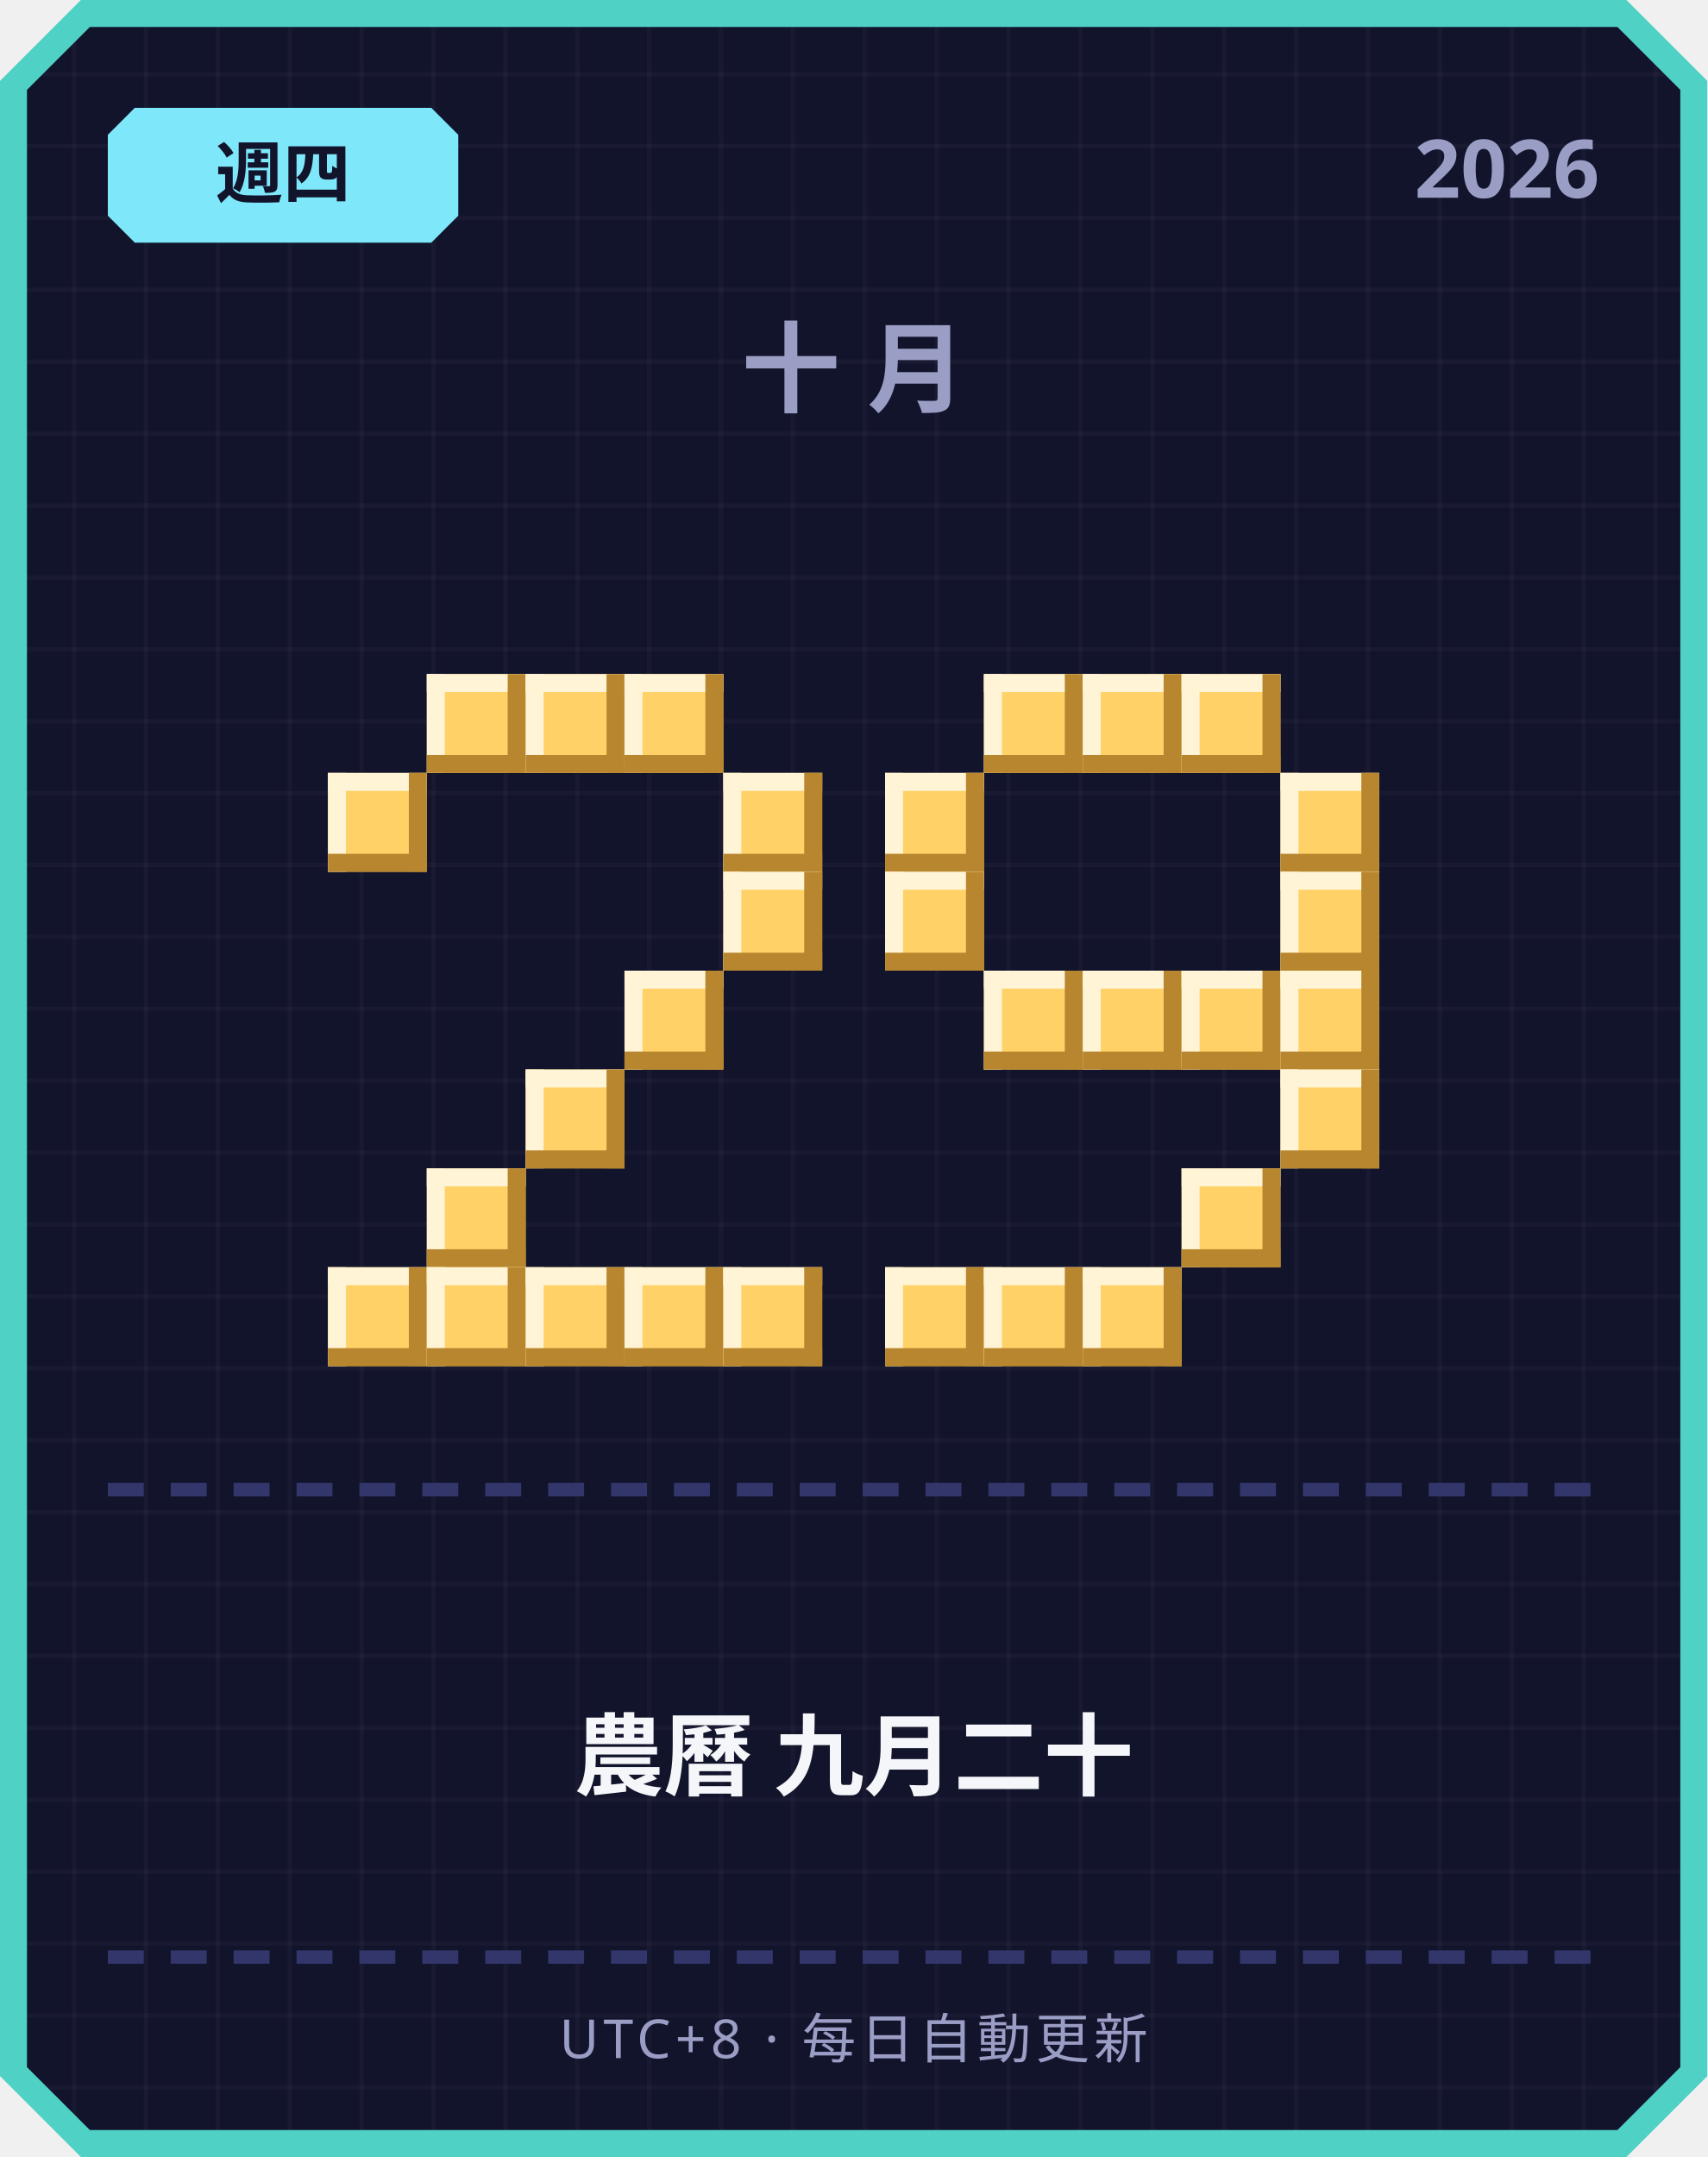
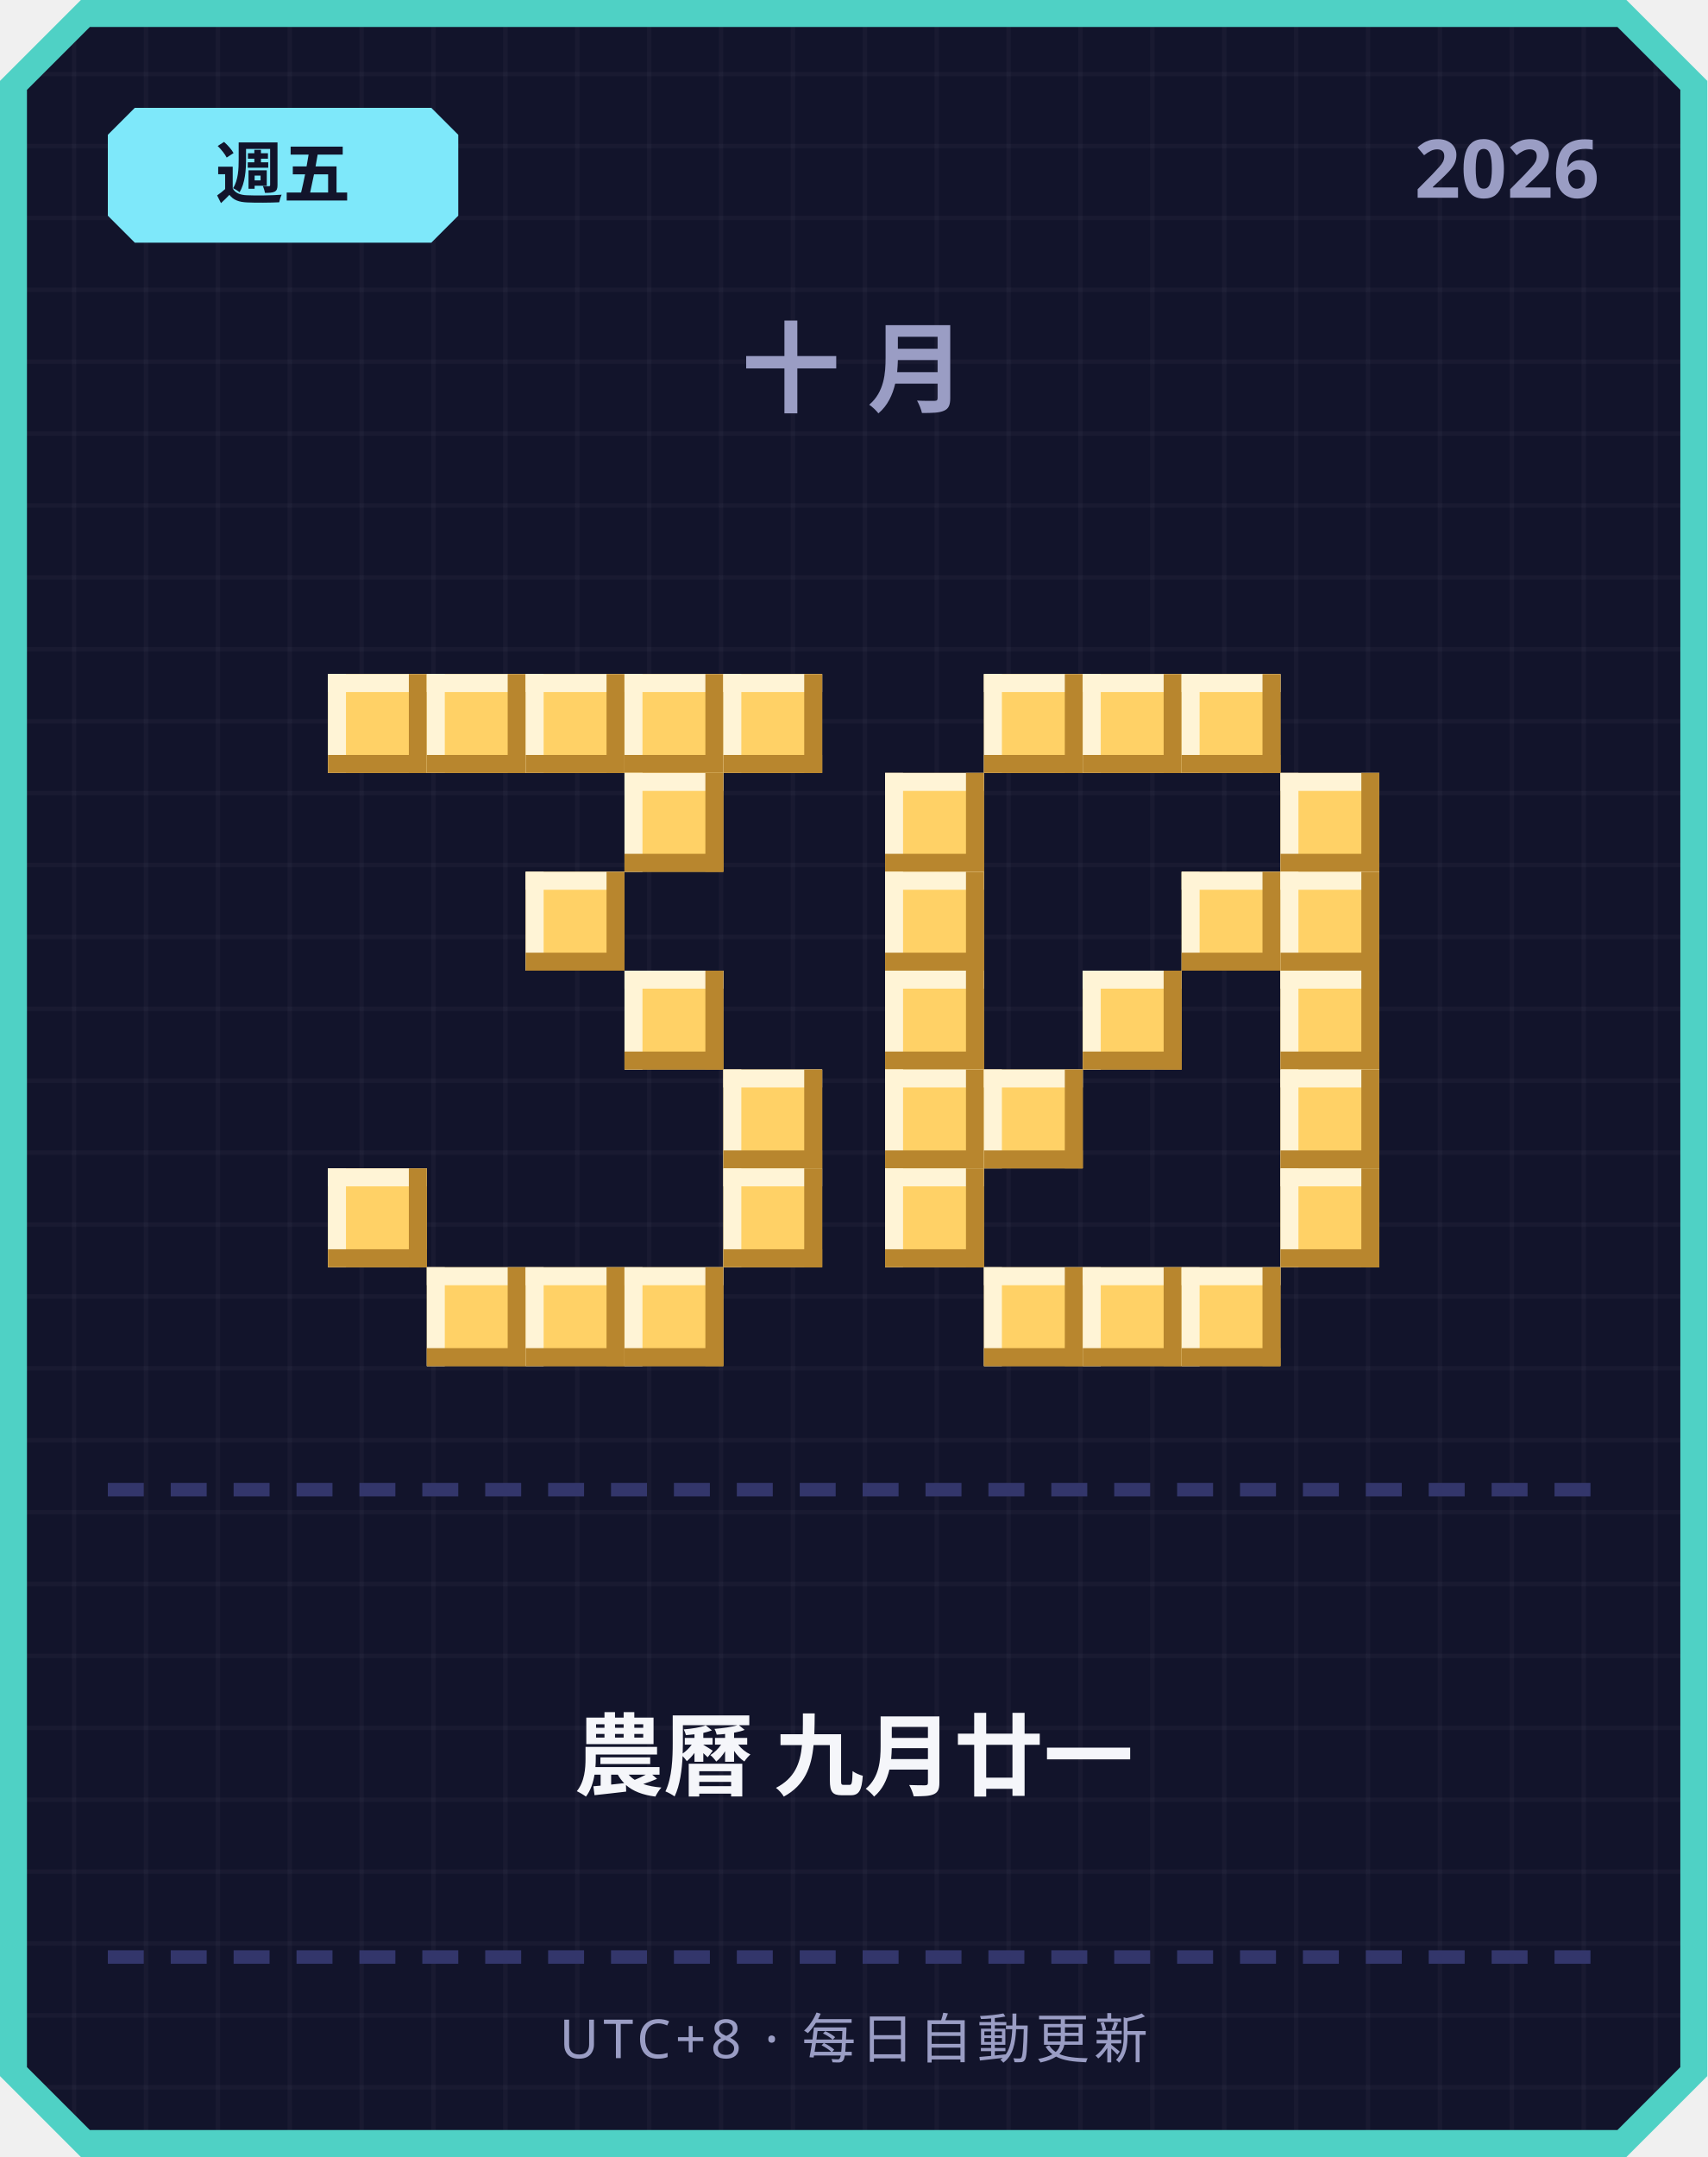
<svg xmlns="http://www.w3.org/2000/svg" width="380" height="480" viewBox="0 0 380 480">
  <defs>
    <pattern id="grid" width="16" height="16" patternUnits="userSpaceOnUse">
      <rect width="16" height="16" fill="#12142b" />
      <rect width="1" height="16" fill="#ffffff" opacity="0.03" />
      <rect width="16" height="1" fill="#ffffff" opacity="0.03" />
    </pattern>
  </defs>
  <path d="M 18,0 L 362,0 L 380,18 L 380,462 L 362,480 L 18,480 L 0,462 L 0,18 Z" fill="#4fd1c5" />
  <path d="M 20,6 L 360,6 L 374,20 L 374,460 L 360,474 L 20,474 L 6,460 L 6,20 Z" fill="url(#grid)" />
  <path d="M 30,24 L 96,24 L 102,30 L 102,48 L 96,54 L 30,54 L 24,48 L 24,30 Z" fill="#7ee8fa" />
-   <text x="63" y="44" text-anchor="middle" font-family="'Segoe UI', sans-serif" font-size="15" font-weight="700" fill="#12142b">週四</text>
+   <text x="63" y="44" text-anchor="middle" font-family="'Segoe UI', sans-serif" font-size="15" font-weight="700" fill="#12142b">週五</text>
  <text x="356" y="44" text-anchor="end" font-family="'Segoe UI', sans-serif" font-size="18" font-weight="700" fill="#9a9dc4">2026</text>
  <text x="190" y="90" text-anchor="middle" font-family="'Segoe UI', sans-serif" font-size="22" font-weight="700" letter-spacing="6" fill="#9a9dc4">十月</text>
+   <rect x="73" y="150" width="22" height="22" fill="#ffd166" />
+   <rect x="73" y="150" width="22" height="4" fill="#fff4d6" />
+   <rect x="73" y="150" width="4" height="22" fill="#fff4d6" />
+   <rect x="73" y="168" width="22" height="4" fill="#b8862e" />
+   <rect x="91" y="150" width="4" height="22" fill="#b8862e" />
  <rect x="95" y="150" width="22" height="22" fill="#ffd166" />
  <rect x="95" y="150" width="22" height="4" fill="#fff4d6" />
  <rect x="95" y="150" width="4" height="22" fill="#fff4d6" />
  <rect x="95" y="168" width="22" height="4" fill="#b8862e" />
  <rect x="113" y="150" width="4" height="22" fill="#b8862e" />
  <rect x="117" y="150" width="22" height="22" fill="#ffd166" />
  <rect x="117" y="150" width="22" height="4" fill="#fff4d6" />
  <rect x="117" y="150" width="4" height="22" fill="#fff4d6" />
  <rect x="117" y="168" width="22" height="4" fill="#b8862e" />
  <rect x="135" y="150" width="4" height="22" fill="#b8862e" />
  <rect x="139" y="150" width="22" height="22" fill="#ffd166" />
  <rect x="139" y="150" width="22" height="4" fill="#fff4d6" />
  <rect x="139" y="150" width="4" height="22" fill="#fff4d6" />
  <rect x="139" y="168" width="22" height="4" fill="#b8862e" />
  <rect x="157" y="150" width="4" height="22" fill="#b8862e" />
-   <rect x="73" y="172" width="22" height="22" fill="#ffd166" />
-   <rect x="73" y="172" width="22" height="4" fill="#fff4d6" />
-   <rect x="73" y="172" width="4" height="22" fill="#fff4d6" />
-   <rect x="73" y="190" width="22" height="4" fill="#b8862e" />
-   <rect x="91" y="172" width="4" height="22" fill="#b8862e" />
-   <rect x="161" y="172" width="22" height="22" fill="#ffd166" />
-   <rect x="161" y="172" width="22" height="4" fill="#fff4d6" />
-   <rect x="161" y="172" width="4" height="22" fill="#fff4d6" />
-   <rect x="161" y="190" width="22" height="4" fill="#b8862e" />
-   <rect x="179" y="172" width="4" height="22" fill="#b8862e" />
-   <rect x="161" y="194" width="22" height="22" fill="#ffd166" />
-   <rect x="161" y="194" width="22" height="4" fill="#fff4d6" />
-   <rect x="161" y="194" width="4" height="22" fill="#fff4d6" />
-   <rect x="161" y="212" width="22" height="4" fill="#b8862e" />
-   <rect x="179" y="194" width="4" height="22" fill="#b8862e" />
+   <rect x="161" y="150" width="22" height="22" fill="#ffd166" />
+   <rect x="161" y="150" width="22" height="4" fill="#fff4d6" />
+   <rect x="161" y="150" width="4" height="22" fill="#fff4d6" />
+   <rect x="161" y="168" width="22" height="4" fill="#b8862e" />
+   <rect x="179" y="150" width="4" height="22" fill="#b8862e" />
+   <rect x="139" y="172" width="22" height="22" fill="#ffd166" />
+   <rect x="139" y="172" width="22" height="4" fill="#fff4d6" />
+   <rect x="139" y="172" width="4" height="22" fill="#fff4d6" />
+   <rect x="139" y="190" width="22" height="4" fill="#b8862e" />
+   <rect x="157" y="172" width="4" height="22" fill="#b8862e" />
+   <rect x="117" y="194" width="22" height="22" fill="#ffd166" />
+   <rect x="117" y="194" width="22" height="4" fill="#fff4d6" />
+   <rect x="117" y="194" width="4" height="22" fill="#fff4d6" />
+   <rect x="117" y="212" width="22" height="4" fill="#b8862e" />
+   <rect x="135" y="194" width="4" height="22" fill="#b8862e" />
  <rect x="139" y="216" width="22" height="22" fill="#ffd166" />
  <rect x="139" y="216" width="22" height="4" fill="#fff4d6" />
  <rect x="139" y="216" width="4" height="22" fill="#fff4d6" />
  <rect x="139" y="234" width="22" height="4" fill="#b8862e" />
  <rect x="157" y="216" width="4" height="22" fill="#b8862e" />
-   <rect x="117" y="238" width="22" height="22" fill="#ffd166" />
-   <rect x="117" y="238" width="22" height="4" fill="#fff4d6" />
-   <rect x="117" y="238" width="4" height="22" fill="#fff4d6" />
-   <rect x="117" y="256" width="22" height="4" fill="#b8862e" />
-   <rect x="135" y="238" width="4" height="22" fill="#b8862e" />
-   <rect x="95" y="260" width="22" height="22" fill="#ffd166" />
-   <rect x="95" y="260" width="22" height="4" fill="#fff4d6" />
-   <rect x="95" y="260" width="4" height="22" fill="#fff4d6" />
-   <rect x="95" y="278" width="22" height="4" fill="#b8862e" />
-   <rect x="113" y="260" width="4" height="22" fill="#b8862e" />
-   <rect x="73" y="282" width="22" height="22" fill="#ffd166" />
-   <rect x="73" y="282" width="22" height="4" fill="#fff4d6" />
-   <rect x="73" y="282" width="4" height="22" fill="#fff4d6" />
-   <rect x="73" y="300" width="22" height="4" fill="#b8862e" />
-   <rect x="91" y="282" width="4" height="22" fill="#b8862e" />
+   <rect x="161" y="238" width="22" height="22" fill="#ffd166" />
+   <rect x="161" y="238" width="22" height="4" fill="#fff4d6" />
+   <rect x="161" y="238" width="4" height="22" fill="#fff4d6" />
+   <rect x="161" y="256" width="22" height="4" fill="#b8862e" />
+   <rect x="179" y="238" width="4" height="22" fill="#b8862e" />
+   <rect x="73" y="260" width="22" height="22" fill="#ffd166" />
+   <rect x="73" y="260" width="22" height="4" fill="#fff4d6" />
+   <rect x="73" y="260" width="4" height="22" fill="#fff4d6" />
+   <rect x="73" y="278" width="22" height="4" fill="#b8862e" />
+   <rect x="91" y="260" width="4" height="22" fill="#b8862e" />
+   <rect x="161" y="260" width="22" height="22" fill="#ffd166" />
+   <rect x="161" y="260" width="22" height="4" fill="#fff4d6" />
+   <rect x="161" y="260" width="4" height="22" fill="#fff4d6" />
+   <rect x="161" y="278" width="22" height="4" fill="#b8862e" />
+   <rect x="179" y="260" width="4" height="22" fill="#b8862e" />
  <rect x="95" y="282" width="22" height="22" fill="#ffd166" />
  <rect x="95" y="282" width="22" height="4" fill="#fff4d6" />
  <rect x="95" y="282" width="4" height="22" fill="#fff4d6" />
  <rect x="95" y="300" width="22" height="4" fill="#b8862e" />
  <rect x="113" y="282" width="4" height="22" fill="#b8862e" />
  <rect x="117" y="282" width="22" height="22" fill="#ffd166" />
  <rect x="117" y="282" width="22" height="4" fill="#fff4d6" />
  <rect x="117" y="282" width="4" height="22" fill="#fff4d6" />
  <rect x="117" y="300" width="22" height="4" fill="#b8862e" />
  <rect x="135" y="282" width="4" height="22" fill="#b8862e" />
  <rect x="139" y="282" width="22" height="22" fill="#ffd166" />
  <rect x="139" y="282" width="22" height="4" fill="#fff4d6" />
  <rect x="139" y="282" width="4" height="22" fill="#fff4d6" />
  <rect x="139" y="300" width="22" height="4" fill="#b8862e" />
  <rect x="157" y="282" width="4" height="22" fill="#b8862e" />
-   <rect x="161" y="282" width="22" height="22" fill="#ffd166" />
-   <rect x="161" y="282" width="22" height="4" fill="#fff4d6" />
-   <rect x="161" y="282" width="4" height="22" fill="#fff4d6" />
-   <rect x="161" y="300" width="22" height="4" fill="#b8862e" />
-   <rect x="179" y="282" width="4" height="22" fill="#b8862e" />
  <rect x="219" y="150" width="22" height="22" fill="#ffd166" />
  <rect x="219" y="150" width="22" height="4" fill="#fff4d6" />
  <rect x="219" y="150" width="4" height="22" fill="#fff4d6" />
  <rect x="219" y="168" width="22" height="4" fill="#b8862e" />
  <rect x="237" y="150" width="4" height="22" fill="#b8862e" />
  <rect x="241" y="150" width="22" height="22" fill="#ffd166" />
  <rect x="241" y="150" width="22" height="4" fill="#fff4d6" />
  <rect x="241" y="150" width="4" height="22" fill="#fff4d6" />
  <rect x="241" y="168" width="22" height="4" fill="#b8862e" />
  <rect x="259" y="150" width="4" height="22" fill="#b8862e" />
  <rect x="263" y="150" width="22" height="22" fill="#ffd166" />
  <rect x="263" y="150" width="22" height="4" fill="#fff4d6" />
  <rect x="263" y="150" width="4" height="22" fill="#fff4d6" />
  <rect x="263" y="168" width="22" height="4" fill="#b8862e" />
  <rect x="281" y="150" width="4" height="22" fill="#b8862e" />
  <rect x="197" y="172" width="22" height="22" fill="#ffd166" />
  <rect x="197" y="172" width="22" height="4" fill="#fff4d6" />
  <rect x="197" y="172" width="4" height="22" fill="#fff4d6" />
  <rect x="197" y="190" width="22" height="4" fill="#b8862e" />
  <rect x="215" y="172" width="4" height="22" fill="#b8862e" />
  <rect x="285" y="172" width="22" height="22" fill="#ffd166" />
  <rect x="285" y="172" width="22" height="4" fill="#fff4d6" />
  <rect x="285" y="172" width="4" height="22" fill="#fff4d6" />
  <rect x="285" y="190" width="22" height="4" fill="#b8862e" />
  <rect x="303" y="172" width="4" height="22" fill="#b8862e" />
  <rect x="197" y="194" width="22" height="22" fill="#ffd166" />
  <rect x="197" y="194" width="22" height="4" fill="#fff4d6" />
  <rect x="197" y="194" width="4" height="22" fill="#fff4d6" />
  <rect x="197" y="212" width="22" height="4" fill="#b8862e" />
  <rect x="215" y="194" width="4" height="22" fill="#b8862e" />
+   <rect x="263" y="194" width="22" height="22" fill="#ffd166" />
+   <rect x="263" y="194" width="22" height="4" fill="#fff4d6" />
+   <rect x="263" y="194" width="4" height="22" fill="#fff4d6" />
+   <rect x="263" y="212" width="22" height="4" fill="#b8862e" />
+   <rect x="281" y="194" width="4" height="22" fill="#b8862e" />
  <rect x="285" y="194" width="22" height="22" fill="#ffd166" />
  <rect x="285" y="194" width="22" height="4" fill="#fff4d6" />
  <rect x="285" y="194" width="4" height="22" fill="#fff4d6" />
  <rect x="285" y="212" width="22" height="4" fill="#b8862e" />
  <rect x="303" y="194" width="4" height="22" fill="#b8862e" />
-   <rect x="219" y="216" width="22" height="22" fill="#ffd166" />
-   <rect x="219" y="216" width="22" height="4" fill="#fff4d6" />
-   <rect x="219" y="216" width="4" height="22" fill="#fff4d6" />
-   <rect x="219" y="234" width="22" height="4" fill="#b8862e" />
-   <rect x="237" y="216" width="4" height="22" fill="#b8862e" />
+   <rect x="197" y="216" width="22" height="22" fill="#ffd166" />
+   <rect x="197" y="216" width="22" height="4" fill="#fff4d6" />
+   <rect x="197" y="216" width="4" height="22" fill="#fff4d6" />
+   <rect x="197" y="234" width="22" height="4" fill="#b8862e" />
+   <rect x="215" y="216" width="4" height="22" fill="#b8862e" />
  <rect x="241" y="216" width="22" height="22" fill="#ffd166" />
  <rect x="241" y="216" width="22" height="4" fill="#fff4d6" />
  <rect x="241" y="216" width="4" height="22" fill="#fff4d6" />
  <rect x="241" y="234" width="22" height="4" fill="#b8862e" />
  <rect x="259" y="216" width="4" height="22" fill="#b8862e" />
-   <rect x="263" y="216" width="22" height="22" fill="#ffd166" />
-   <rect x="263" y="216" width="22" height="4" fill="#fff4d6" />
-   <rect x="263" y="216" width="4" height="22" fill="#fff4d6" />
-   <rect x="263" y="234" width="22" height="4" fill="#b8862e" />
-   <rect x="281" y="216" width="4" height="22" fill="#b8862e" />
  <rect x="285" y="216" width="22" height="22" fill="#ffd166" />
  <rect x="285" y="216" width="22" height="4" fill="#fff4d6" />
  <rect x="285" y="216" width="4" height="22" fill="#fff4d6" />
  <rect x="285" y="234" width="22" height="4" fill="#b8862e" />
  <rect x="303" y="216" width="4" height="22" fill="#b8862e" />
+   <rect x="197" y="238" width="22" height="22" fill="#ffd166" />
+   <rect x="197" y="238" width="22" height="4" fill="#fff4d6" />
+   <rect x="197" y="238" width="4" height="22" fill="#fff4d6" />
+   <rect x="197" y="256" width="22" height="4" fill="#b8862e" />
+   <rect x="215" y="238" width="4" height="22" fill="#b8862e" />
+   <rect x="219" y="238" width="22" height="22" fill="#ffd166" />
+   <rect x="219" y="238" width="22" height="4" fill="#fff4d6" />
+   <rect x="219" y="238" width="4" height="22" fill="#fff4d6" />
+   <rect x="219" y="256" width="22" height="4" fill="#b8862e" />
+   <rect x="237" y="238" width="4" height="22" fill="#b8862e" />
  <rect x="285" y="238" width="22" height="22" fill="#ffd166" />
  <rect x="285" y="238" width="22" height="4" fill="#fff4d6" />
  <rect x="285" y="238" width="4" height="22" fill="#fff4d6" />
  <rect x="285" y="256" width="22" height="4" fill="#b8862e" />
  <rect x="303" y="238" width="4" height="22" fill="#b8862e" />
-   <rect x="263" y="260" width="22" height="22" fill="#ffd166" />
-   <rect x="263" y="260" width="22" height="4" fill="#fff4d6" />
-   <rect x="263" y="260" width="4" height="22" fill="#fff4d6" />
-   <rect x="263" y="278" width="22" height="4" fill="#b8862e" />
-   <rect x="281" y="260" width="4" height="22" fill="#b8862e" />
-   <rect x="197" y="282" width="22" height="22" fill="#ffd166" />
-   <rect x="197" y="282" width="22" height="4" fill="#fff4d6" />
-   <rect x="197" y="282" width="4" height="22" fill="#fff4d6" />
-   <rect x="197" y="300" width="22" height="4" fill="#b8862e" />
-   <rect x="215" y="282" width="4" height="22" fill="#b8862e" />
+   <rect x="197" y="260" width="22" height="22" fill="#ffd166" />
+   <rect x="197" y="260" width="22" height="4" fill="#fff4d6" />
+   <rect x="197" y="260" width="4" height="22" fill="#fff4d6" />
+   <rect x="197" y="278" width="22" height="4" fill="#b8862e" />
+   <rect x="215" y="260" width="4" height="22" fill="#b8862e" />
+   <rect x="285" y="260" width="22" height="22" fill="#ffd166" />
+   <rect x="285" y="260" width="22" height="4" fill="#fff4d6" />
+   <rect x="285" y="260" width="4" height="22" fill="#fff4d6" />
+   <rect x="285" y="278" width="22" height="4" fill="#b8862e" />
+   <rect x="303" y="260" width="4" height="22" fill="#b8862e" />
  <rect x="219" y="282" width="22" height="22" fill="#ffd166" />
  <rect x="219" y="282" width="22" height="4" fill="#fff4d6" />
  <rect x="219" y="282" width="4" height="22" fill="#fff4d6" />
  <rect x="219" y="300" width="22" height="4" fill="#b8862e" />
  <rect x="237" y="282" width="4" height="22" fill="#b8862e" />
  <rect x="241" y="282" width="22" height="22" fill="#ffd166" />
  <rect x="241" y="282" width="22" height="4" fill="#fff4d6" />
  <rect x="241" y="282" width="4" height="22" fill="#fff4d6" />
  <rect x="241" y="300" width="22" height="4" fill="#b8862e" />
  <rect x="259" y="282" width="4" height="22" fill="#b8862e" />
+   <rect x="263" y="282" width="22" height="22" fill="#ffd166" />
+   <rect x="263" y="282" width="22" height="4" fill="#fff4d6" />
+   <rect x="263" y="282" width="4" height="22" fill="#fff4d6" />
+   <rect x="263" y="300" width="22" height="4" fill="#b8862e" />
+   <rect x="281" y="282" width="4" height="22" fill="#b8862e" />
  <rect x="24" y="330" width="8" height="3" fill="#33366b" />
  <rect x="38" y="330" width="8" height="3" fill="#33366b" />
  <rect x="52" y="330" width="8" height="3" fill="#33366b" />
  <rect x="66" y="330" width="8" height="3" fill="#33366b" />
  <rect x="80" y="330" width="8" height="3" fill="#33366b" />
  <rect x="94" y="330" width="8" height="3" fill="#33366b" />
  <rect x="108" y="330" width="8" height="3" fill="#33366b" />
  <rect x="122" y="330" width="8" height="3" fill="#33366b" />
  <rect x="136" y="330" width="8" height="3" fill="#33366b" />
  <rect x="150" y="330" width="8" height="3" fill="#33366b" />
  <rect x="164" y="330" width="8" height="3" fill="#33366b" />
  <rect x="178" y="330" width="8" height="3" fill="#33366b" />
  <rect x="192" y="330" width="8" height="3" fill="#33366b" />
  <rect x="206" y="330" width="8" height="3" fill="#33366b" />
  <rect x="220" y="330" width="8" height="3" fill="#33366b" />
  <rect x="234" y="330" width="8" height="3" fill="#33366b" />
  <rect x="248" y="330" width="8" height="3" fill="#33366b" />
  <rect x="262" y="330" width="8" height="3" fill="#33366b" />
  <rect x="276" y="330" width="8" height="3" fill="#33366b" />
  <rect x="290" y="330" width="8" height="3" fill="#33366b" />
  <rect x="304" y="330" width="8" height="3" fill="#33366b" />
  <rect x="318" y="330" width="8" height="3" fill="#33366b" />
  <rect x="332" y="330" width="8" height="3" fill="#33366b" />
  <rect x="346" y="330" width="8" height="3" fill="#33366b" />
-   <text x="190" y="398" text-anchor="middle" font-family="'Segoe UI', 'Microsoft JhengHei', sans-serif" font-size="20" font-weight="700" fill="#f5f6fa">農曆 九月二十</text>
+   <text x="190" y="398" text-anchor="middle" font-family="'Segoe UI', 'Microsoft JhengHei', sans-serif" font-size="20" font-weight="700" fill="#f5f6fa">農曆 九月廿一</text>
  <rect x="24" y="434" width="8" height="3" fill="#33366b" />
  <rect x="38" y="434" width="8" height="3" fill="#33366b" />
  <rect x="52" y="434" width="8" height="3" fill="#33366b" />
  <rect x="66" y="434" width="8" height="3" fill="#33366b" />
  <rect x="80" y="434" width="8" height="3" fill="#33366b" />
  <rect x="94" y="434" width="8" height="3" fill="#33366b" />
  <rect x="108" y="434" width="8" height="3" fill="#33366b" />
  <rect x="122" y="434" width="8" height="3" fill="#33366b" />
  <rect x="136" y="434" width="8" height="3" fill="#33366b" />
  <rect x="150" y="434" width="8" height="3" fill="#33366b" />
  <rect x="164" y="434" width="8" height="3" fill="#33366b" />
  <rect x="178" y="434" width="8" height="3" fill="#33366b" />
  <rect x="192" y="434" width="8" height="3" fill="#33366b" />
  <rect x="206" y="434" width="8" height="3" fill="#33366b" />
  <rect x="220" y="434" width="8" height="3" fill="#33366b" />
  <rect x="234" y="434" width="8" height="3" fill="#33366b" />
  <rect x="248" y="434" width="8" height="3" fill="#33366b" />
  <rect x="262" y="434" width="8" height="3" fill="#33366b" />
  <rect x="276" y="434" width="8" height="3" fill="#33366b" />
  <rect x="290" y="434" width="8" height="3" fill="#33366b" />
  <rect x="304" y="434" width="8" height="3" fill="#33366b" />
  <rect x="318" y="434" width="8" height="3" fill="#33366b" />
  <rect x="332" y="434" width="8" height="3" fill="#33366b" />
  <rect x="346" y="434" width="8" height="3" fill="#33366b" />
  <text x="190" y="458" text-anchor="middle" font-family="'Segoe UI', sans-serif" font-size="12" letter-spacing="1" fill="#9a9dc4">UTC+8 · 每日自動更新</text>
</svg>
